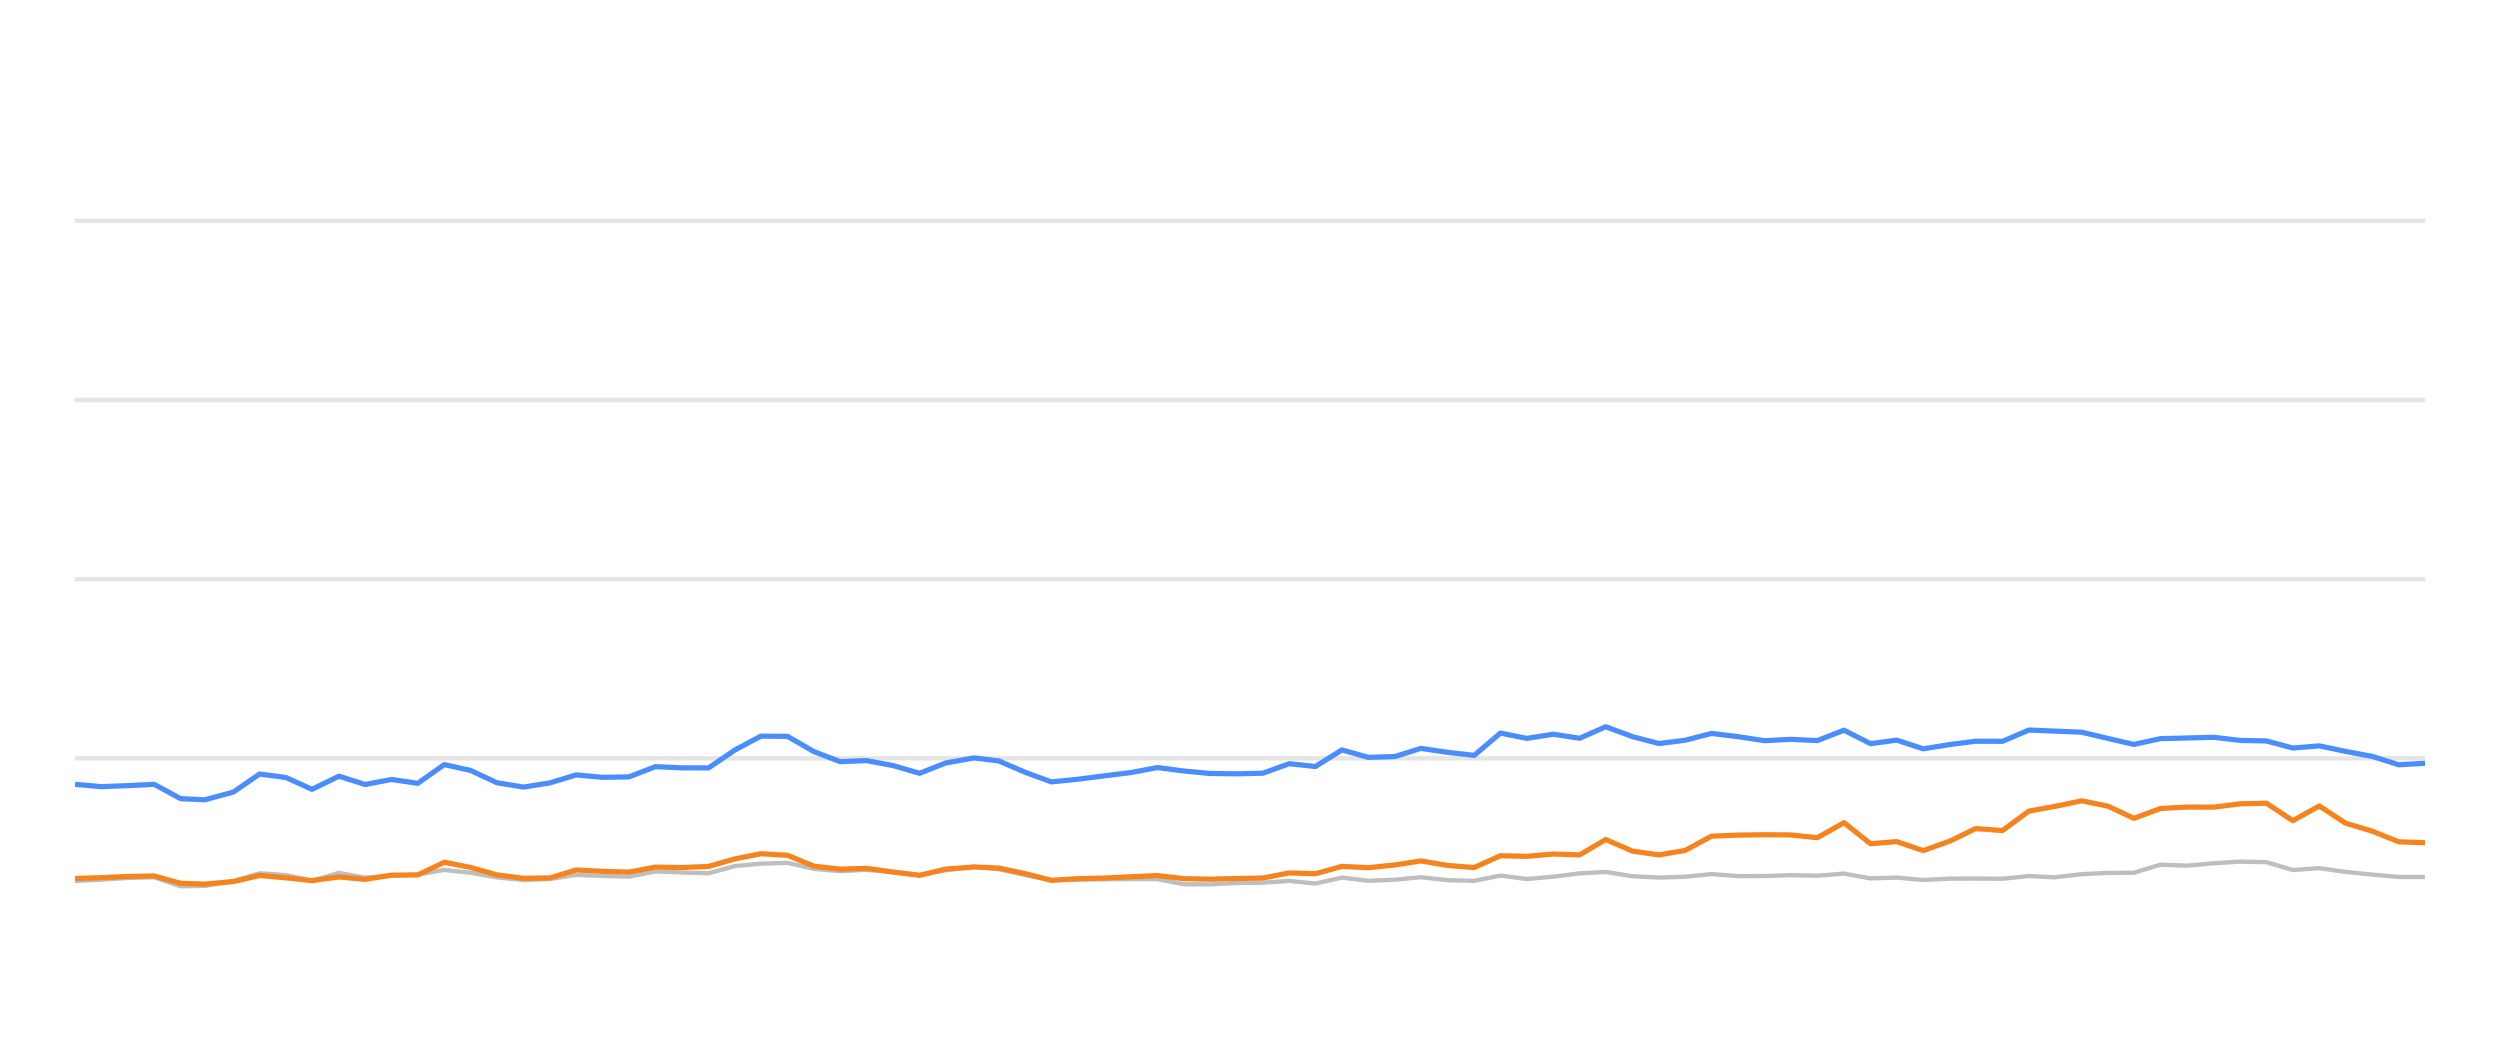
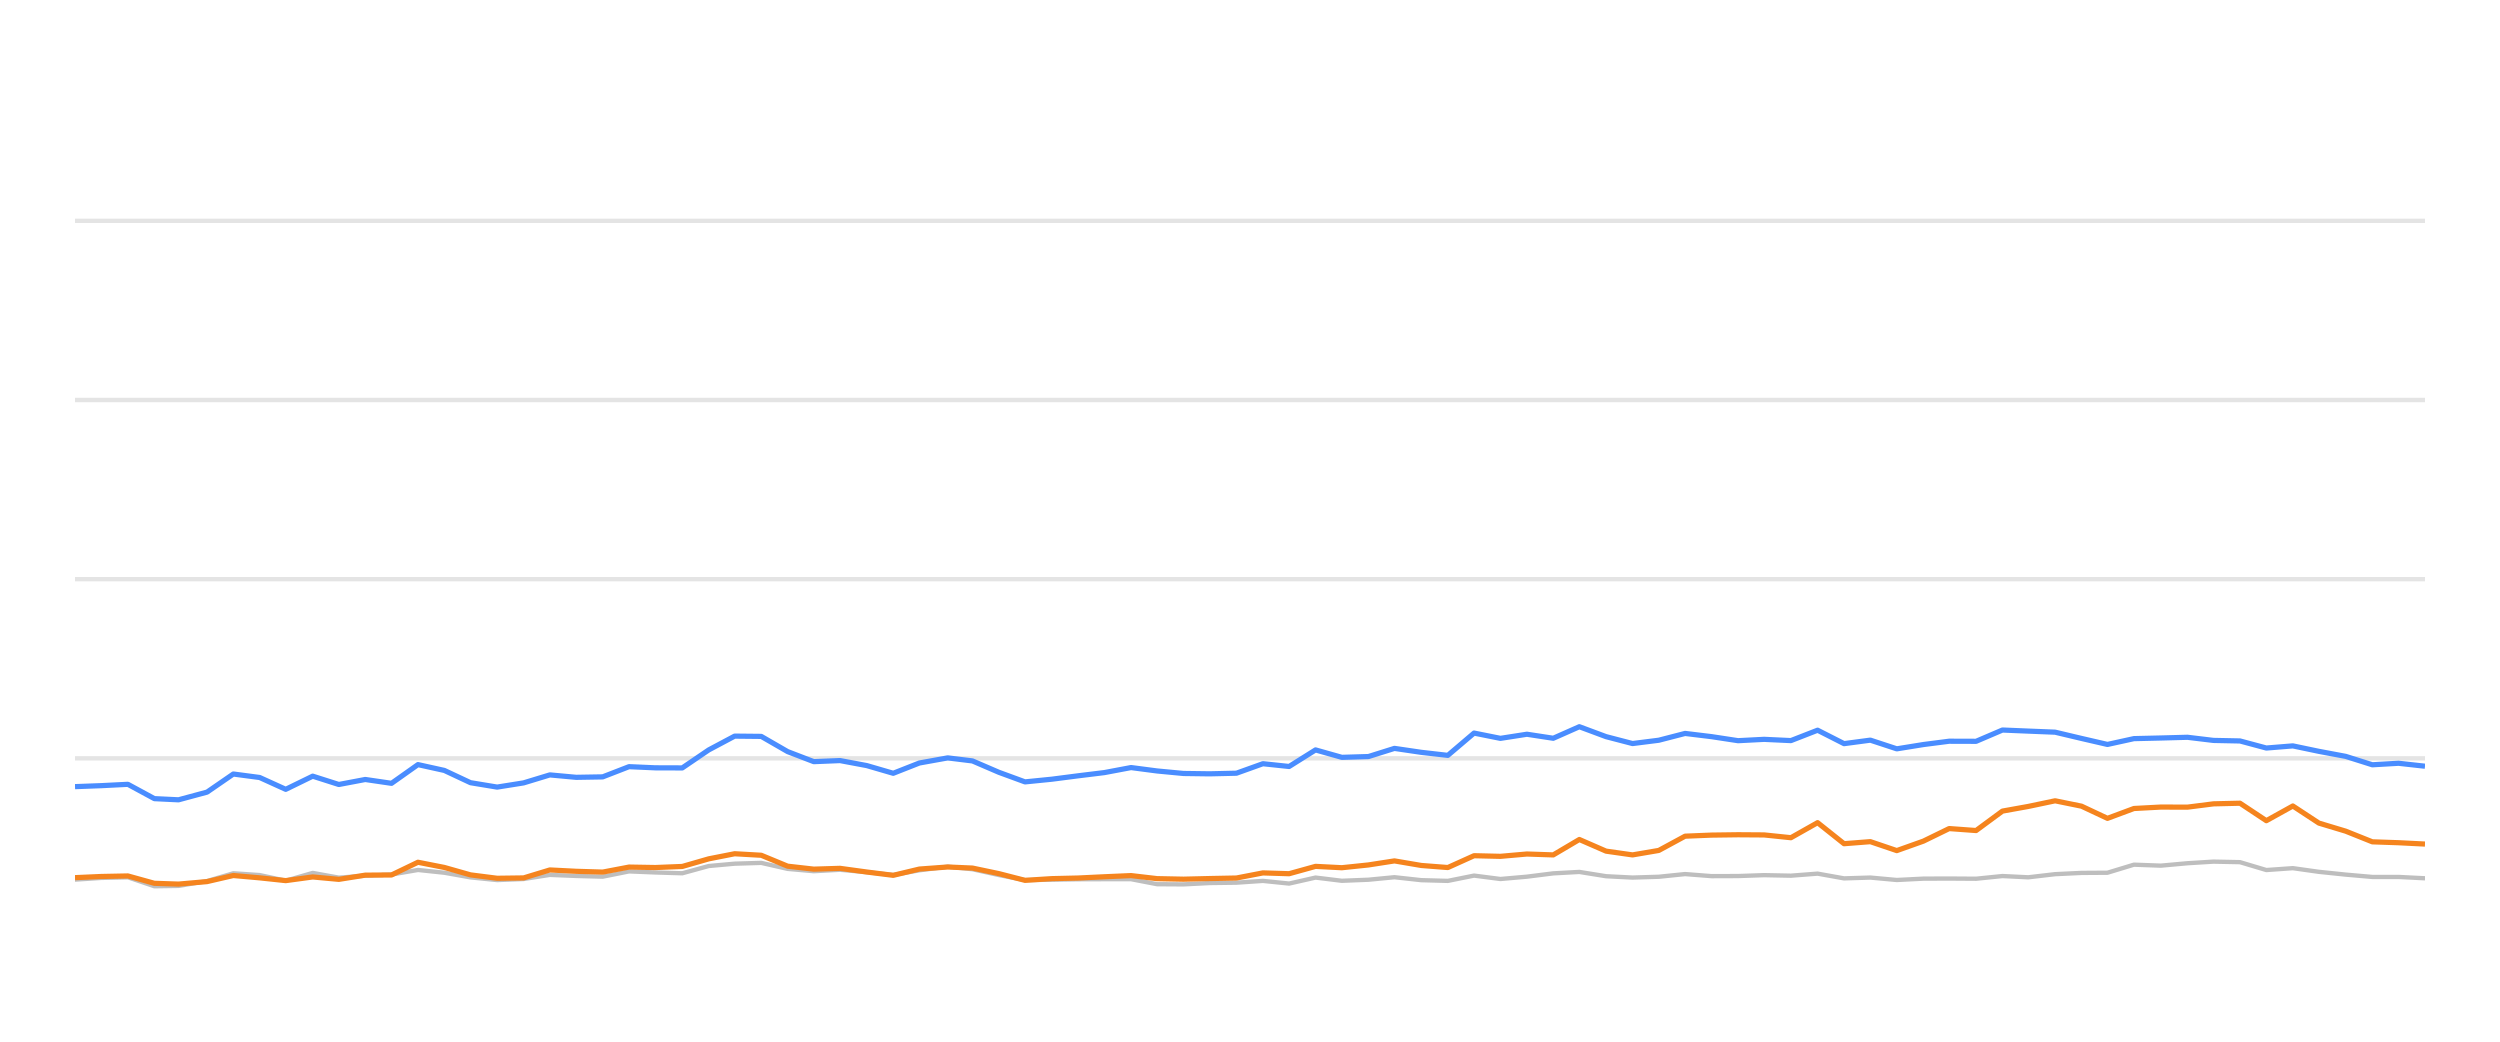
<svg xmlns="http://www.w3.org/2000/svg" width="288pt" height="120pt" viewBox="0 0 288 120" version="1.1">
  <defs>
    <style type="text/css">*{stroke-linejoin: round; stroke-linecap: butt}</style>
  </defs>
  <g id="figure_1">
    <g id="patch_1">
      <path d="M 0 120  L 288 120  L 288 0  L 0 0  L 0 120  z " style="fill: none; opacity: 0" />
    </g>
    <g id="axes_1">
      <g id="patch_2">
        <path d="M 8.64 108  L 279.36 108  L 279.36 4.8  L 8.64 4.8  L 8.64 108  z " style="fill: none" />
      </g>
      <g id="matplotlib.axis_1" />
      <g id="matplotlib.axis_2" />
      <g id="line2d_1">
-         <path d="M 8.64 87.36  L 279.36 87.36  " clip-path="url(#pa1584157ec)" style="fill: none; stroke: #b2b2b2; stroke-opacity: 0.35; stroke-width: 0.5; stroke-linecap: square" />
+         <path d="M 8.64 87.36  L 279.36 87.36  " clip-path="url(#pfd57e73402)" style="fill: none; stroke: #b2b2b2; stroke-opacity: 0.35; stroke-width: 0.5; stroke-linecap: square" />
      </g>
      <g id="line2d_2">
-         <path d="M 8.64 66.72  L 279.36 66.72  " clip-path="url(#pa1584157ec)" style="fill: none; stroke: #b2b2b2; stroke-opacity: 0.35; stroke-width: 0.5; stroke-linecap: square" />
+         <path d="M 8.64 66.72  L 279.36 66.72  " clip-path="url(#pfd57e73402)" style="fill: none; stroke: #b2b2b2; stroke-opacity: 0.35; stroke-width: 0.5; stroke-linecap: square" />
      </g>
      <g id="line2d_3">
-         <path d="M 8.64 46.08  L 279.36 46.08  " clip-path="url(#pa1584157ec)" style="fill: none; stroke: #b2b2b2; stroke-opacity: 0.35; stroke-width: 0.5; stroke-linecap: square" />
+         <path d="M 8.64 46.08  L 279.36 46.08  " clip-path="url(#pfd57e73402)" style="fill: none; stroke: #b2b2b2; stroke-opacity: 0.35; stroke-width: 0.5; stroke-linecap: square" />
      </g>
      <g id="line2d_4">
-         <path d="M 8.64 25.44  L 279.36 25.44  " clip-path="url(#pa1584157ec)" style="fill: none; stroke: #b2b2b2; stroke-opacity: 0.35; stroke-width: 0.5; stroke-linecap: square" />
+         <path d="M 8.64 25.44  L 279.36 25.44  " clip-path="url(#pfd57e73402)" style="fill: none; stroke: #b2b2b2; stroke-opacity: 0.35; stroke-width: 0.5; stroke-linecap: square" />
      </g>
      <g id="line2d_5">
-         <path d="M 8.64 101.498  L 11.662 101.333  L 14.684 101.137  L 17.758 101.065  L 20.807 102.097  L 23.591 102.056  L 26.876 101.498  L 29.903 100.601  L 32.937 100.807  L 35.941 101.457  L 39.05 100.559  L 42.059 101.106  L 45.106 100.879  L 48.129 100.745  L 51.175 100.219  L 54.214 100.539  L 57.23 101.075  L 60.3 101.385  L 63.349 101.261  L 66.369 100.786  L 69.408 100.91  L 72.46 100.993  L 75.494 100.384  L 78.53 100.508  L 81.628 100.601  L 84.677 99.765  L 87.664 99.496  L 90.727 99.403  L 93.767 100.095  L 96.778 100.363  L 99.8 100.198  L 102.885 100.477  L 105.933 100.797  L 108.944 100.26  L 112.211 99.837  L 115.061 100.136  L 118.105 100.807  L 121.116 101.385  L 124.197 101.344  L 127.246 101.292  L 130.267 101.282  L 133.333 101.282  L 136.333 101.86  L 139.376 101.88  L 142.39 101.725  L 145.476 101.684  L 148.524 101.478  L 151.544 101.787  L 154.589 101.096  L 157.618 101.467  L 160.686 101.344  L 163.68 101.055  L 166.774 101.395  L 169.83 101.478  L 172.85 100.869  L 175.888 101.261  L 178.941 100.993  L 181.975 100.611  L 184.981 100.446  L 188.061 100.941  L 191.109 101.096  L 194.135 101.003  L 197.166 100.693  L 200.218 100.931  L 203.266 100.92  L 206.27 100.817  L 209.357 100.879  L 212.43 100.642  L 215.476 101.189  L 218.508 101.096  L 221.553 101.375  L 224.626 101.22  L 227.589 101.209  L 230.69 101.23  L 233.729 100.92  L 236.702 101.065  L 239.796 100.704  L 242.836 100.559  L 245.826 100.539  L 248.877 99.61  L 251.978 99.723  L 255.042 99.445  L 258.04 99.259  L 261.094 99.321  L 264.131 100.229  L 267.186 100.012  L 270.187 100.435  L 273.272 100.755  L 276.342 101.024  L 279.36 101.024  " clip-path="url(#pa1584157ec)" style="fill: none; stroke: #bebebe; stroke-width: 0.5; stroke-linecap: round" />
+         <path d="M 8.64 101.333  L 11.661 101.137  L 14.735 101.065  L 17.784 102.097  L 20.567 102.056  L 23.853 101.498  L 26.879 100.601  L 29.913 100.807  L 32.916 101.457  L 36.025 100.559  L 39.033 101.106  L 42.08 100.879  L 45.103 100.745  L 48.149 100.219  L 51.187 100.539  L 54.203 101.075  L 57.273 101.385  L 60.321 101.261  L 63.341 100.786  L 66.38 100.91  L 69.431 100.993  L 72.465 100.384  L 75.501 100.508  L 78.599 100.601  L 81.647 99.765  L 84.633 99.496  L 87.696 99.403  L 90.737 100.095  L 93.747 100.363  L 96.769 100.198  L 99.854 100.477  L 102.9 100.797  L 105.912 100.26  L 109.178 99.837  L 112.028 100.136  L 115.072 100.807  L 118.082 101.385  L 121.163 101.344  L 124.212 101.292  L 127.232 101.282  L 130.298 101.282  L 133.297 101.86  L 136.341 101.88  L 139.354 101.725  L 142.44 101.684  L 145.487 101.478  L 148.507 101.787  L 151.551 101.096  L 154.581 101.467  L 157.648 101.344  L 160.641 101.055  L 163.735 101.395  L 166.791 101.478  L 169.811 100.869  L 172.848 101.261  L 175.901 100.993  L 178.935 100.611  L 181.941 100.446  L 185.02 100.941  L 188.068 101.096  L 191.094 101.003  L 194.124 100.693  L 197.176 100.931  L 200.224 100.92  L 203.227 100.817  L 206.314 100.879  L 209.387 100.642  L 212.433 101.189  L 215.464 101.096  L 218.509 101.375  L 221.581 101.22  L 224.544 101.209  L 227.645 101.23  L 230.683 100.92  L 233.656 101.065  L 236.749 100.704  L 239.79 100.559  L 242.779 100.539  L 245.83 99.61  L 248.931 99.723  L 251.994 99.445  L 254.992 99.259  L 258.046 99.321  L 261.082 100.229  L 264.137 100.012  L 267.137 100.435  L 270.222 100.755  L 273.292 101.024  L 276.309 101.024  L 279.36 101.178  " clip-path="url(#pfd57e73402)" style="fill: none; stroke: #bebebe; stroke-width: 0.5; stroke-linecap: round" />
      </g>
      <g id="line2d_6">
-         <path d="M 8.64 90.353  L 11.662 90.621  L 14.684 90.508  L 17.758 90.353  L 20.807 92.004  L 23.591 92.138  L 26.876 91.251  L 29.903 89.166  L 32.937 89.568  L 35.941 90.931  L 39.05 89.414  L 42.059 90.373  L 45.106 89.796  L 48.129 90.239  L 51.175 88.082  L 54.214 88.753  L 57.23 90.167  L 60.3 90.673  L 63.349 90.188  L 66.369 89.269  L 69.408 89.548  L 72.46 89.496  L 75.494 88.32  L 78.53 88.454  L 81.628 88.464  L 84.677 86.39  L 87.664 84.801  L 90.727 84.832  L 93.767 86.586  L 96.778 87.742  L 99.8 87.618  L 102.885 88.196  L 105.933 89.083  L 108.944 87.897  L 112.211 87.308  L 115.061 87.659  L 118.105 88.97  L 121.116 90.074  L 124.197 89.765  L 127.246 89.372  L 130.267 89.001  L 133.333 88.423  L 136.333 88.815  L 139.376 89.104  L 142.39 89.145  L 145.476 89.073  L 148.524 87.979  L 151.544 88.299  L 154.589 86.39  L 157.618 87.246  L 160.686 87.154  L 163.68 86.214  L 166.774 86.669  L 169.83 87.019  L 172.85 84.45  L 175.888 85.059  L 178.941 84.584  L 181.975 85.048  L 184.981 83.717  L 188.061 84.863  L 191.109 85.657  L 194.135 85.275  L 197.166 84.491  L 200.218 84.863  L 203.266 85.327  L 206.27 85.172  L 209.357 85.317  L 212.43 84.12  L 215.476 85.668  L 218.508 85.265  L 221.553 86.266  L 224.626 85.771  L 227.589 85.389  L 230.69 85.399  L 233.729 84.099  L 236.702 84.223  L 239.796 84.347  L 242.836 85.069  L 245.826 85.76  L 248.877 85.09  L 251.978 85.017  L 255.042 84.935  L 258.04 85.296  L 261.094 85.358  L 264.131 86.173  L 267.186 85.926  L 270.187 86.555  L 273.272 87.133  L 276.342 88.103  L 279.36 87.928  " clip-path="url(#pa1584157ec)" style="fill: none; stroke: #4a8dff; stroke-width: 0.6" />
+         <path d="M 8.64 90.621  L 11.661 90.508  L 14.735 90.353  L 17.784 92.004  L 20.567 92.138  L 23.853 91.251  L 26.879 89.166  L 29.913 89.568  L 32.916 90.931  L 36.025 89.414  L 39.033 90.373  L 42.08 89.796  L 45.103 90.239  L 48.149 88.082  L 51.187 88.753  L 54.203 90.167  L 57.273 90.673  L 60.321 90.188  L 63.341 89.269  L 66.38 89.548  L 69.431 89.496  L 72.465 88.32  L 75.501 88.454  L 78.599 88.464  L 81.647 86.39  L 84.633 84.801  L 87.696 84.832  L 90.737 86.586  L 93.747 87.742  L 96.769 87.618  L 99.854 88.196  L 102.9 89.083  L 105.912 87.897  L 109.178 87.308  L 112.028 87.659  L 115.072 88.97  L 118.082 90.074  L 121.163 89.765  L 124.212 89.372  L 127.232 89.001  L 130.298 88.423  L 133.297 88.815  L 136.341 89.104  L 139.354 89.145  L 142.44 89.073  L 145.487 87.979  L 148.507 88.299  L 151.551 86.39  L 154.581 87.246  L 157.648 87.154  L 160.641 86.214  L 163.735 86.669  L 166.791 87.019  L 169.811 84.45  L 172.848 85.059  L 175.901 84.584  L 178.935 85.048  L 181.941 83.717  L 185.02 84.863  L 188.068 85.657  L 191.094 85.275  L 194.124 84.491  L 197.176 84.863  L 200.224 85.327  L 203.227 85.172  L 206.314 85.317  L 209.387 84.12  L 212.433 85.668  L 215.464 85.265  L 218.509 86.266  L 221.581 85.771  L 224.544 85.389  L 227.645 85.399  L 230.683 84.099  L 233.656 84.223  L 236.749 84.347  L 239.79 85.069  L 242.779 85.76  L 245.83 85.09  L 248.931 85.017  L 251.994 84.935  L 254.992 85.296  L 258.046 85.358  L 261.082 86.173  L 264.137 85.926  L 267.137 86.555  L 270.222 87.133  L 273.292 88.103  L 276.309 87.928  L 279.36 88.268  " clip-path="url(#pfd57e73402)" style="fill: none; stroke: #4a8dff; stroke-width: 0.6" />
      </g>
      <g id="line2d_7">
-         <path d="M 8.64 101.199  L 11.662 101.106  L 14.684 100.972  L 17.758 100.91  L 20.807 101.756  L 23.591 101.849  L 26.876 101.56  L 29.903 100.859  L 32.937 101.127  L 35.941 101.447  L 39.05 101.024  L 42.059 101.302  L 45.106 100.817  L 48.129 100.797  L 51.175 99.331  L 54.214 99.93  L 57.23 100.786  L 60.3 101.178  L 63.349 101.137  L 66.369 100.219  L 69.408 100.374  L 72.46 100.466  L 75.494 99.888  L 78.53 99.94  L 81.628 99.816  L 84.677 98.939  L 87.664 98.351  L 90.727 98.526  L 93.767 99.785  L 96.778 100.126  L 99.8 100.033  L 102.885 100.456  L 105.933 100.838  L 108.944 100.116  L 112.211 99.878  L 115.061 100.002  L 118.105 100.642  L 121.116 101.416  L 124.197 101.22  L 127.246 101.148  L 130.267 101.003  L 133.333 100.869  L 136.333 101.22  L 139.376 101.282  L 142.39 101.209  L 145.476 101.148  L 148.524 100.559  L 151.544 100.652  L 154.589 99.806  L 157.618 99.961  L 160.686 99.641  L 163.68 99.176  L 166.774 99.703  L 169.83 99.94  L 172.85 98.578  L 175.888 98.65  L 178.941 98.382  L 181.975 98.485  L 184.981 96.71  L 188.061 98.052  L 191.109 98.485  L 194.135 97.969  L 197.166 96.328  L 200.218 96.204  L 203.266 96.163  L 206.27 96.184  L 209.357 96.504  L 212.43 94.77  L 215.476 97.195  L 218.508 96.958  L 221.553 97.99  L 224.626 96.896  L 227.589 95.451  L 230.69 95.678  L 233.729 93.438  L 236.702 92.902  L 239.796 92.252  L 242.836 92.871  L 245.826 94.274  L 248.877 93.139  L 251.978 92.974  L 255.042 92.984  L 258.04 92.603  L 261.094 92.53  L 264.131 94.543  L 267.186 92.85  L 270.187 94.821  L 273.272 95.75  L 276.342 96.978  L 279.36 97.081  " clip-path="url(#pa1584157ec)" style="fill: none; stroke: #f5841e; stroke-width: 0.6" />
+         <path d="M 8.64 101.106  L 11.661 100.972  L 14.735 100.91  L 17.784 101.756  L 20.567 101.849  L 23.853 101.56  L 26.879 100.859  L 29.913 101.127  L 32.916 101.447  L 36.025 101.024  L 39.033 101.302  L 42.08 100.817  L 45.103 100.797  L 48.149 99.331  L 51.187 99.93  L 54.203 100.786  L 57.273 101.178  L 60.321 101.137  L 63.341 100.219  L 66.38 100.374  L 69.431 100.466  L 72.465 99.888  L 75.501 99.94  L 78.599 99.816  L 81.647 98.939  L 84.633 98.351  L 87.696 98.526  L 90.737 99.785  L 93.747 100.126  L 96.769 100.033  L 99.854 100.456  L 102.9 100.838  L 105.912 100.116  L 109.178 99.878  L 112.028 100.002  L 115.072 100.642  L 118.082 101.416  L 121.163 101.22  L 124.212 101.148  L 127.232 101.003  L 130.298 100.869  L 133.297 101.22  L 136.341 101.282  L 139.354 101.209  L 142.44 101.148  L 145.487 100.559  L 148.507 100.652  L 151.551 99.806  L 154.581 99.961  L 157.648 99.641  L 160.641 99.176  L 163.735 99.703  L 166.791 99.94  L 169.811 98.578  L 172.848 98.65  L 175.901 98.382  L 178.935 98.485  L 181.941 96.71  L 185.02 98.052  L 188.068 98.485  L 191.094 97.969  L 194.124 96.328  L 197.176 96.204  L 200.224 96.163  L 203.227 96.184  L 206.314 96.504  L 209.387 94.77  L 212.433 97.195  L 215.464 96.958  L 218.509 97.99  L 221.581 96.896  L 224.544 95.451  L 227.645 95.678  L 230.683 93.438  L 233.656 92.902  L 236.749 92.252  L 239.79 92.871  L 242.779 94.274  L 245.83 93.139  L 248.931 92.974  L 251.994 92.984  L 254.992 92.603  L 258.046 92.53  L 261.082 94.543  L 264.137 92.85  L 267.137 94.821  L 270.222 95.75  L 273.292 96.978  L 276.309 97.081  L 279.36 97.236  " clip-path="url(#pfd57e73402)" style="fill: none; stroke: #f5841e; stroke-width: 0.6" />
      </g>
    </g>
  </g>
  <defs>
-     <clipPath id="pa1584157ec">
+     <clipPath id="pfd57e73402">
      <rect x="8.64" y="4.8" width="270.72" height="103.2" />
    </clipPath>
  </defs>
</svg>
